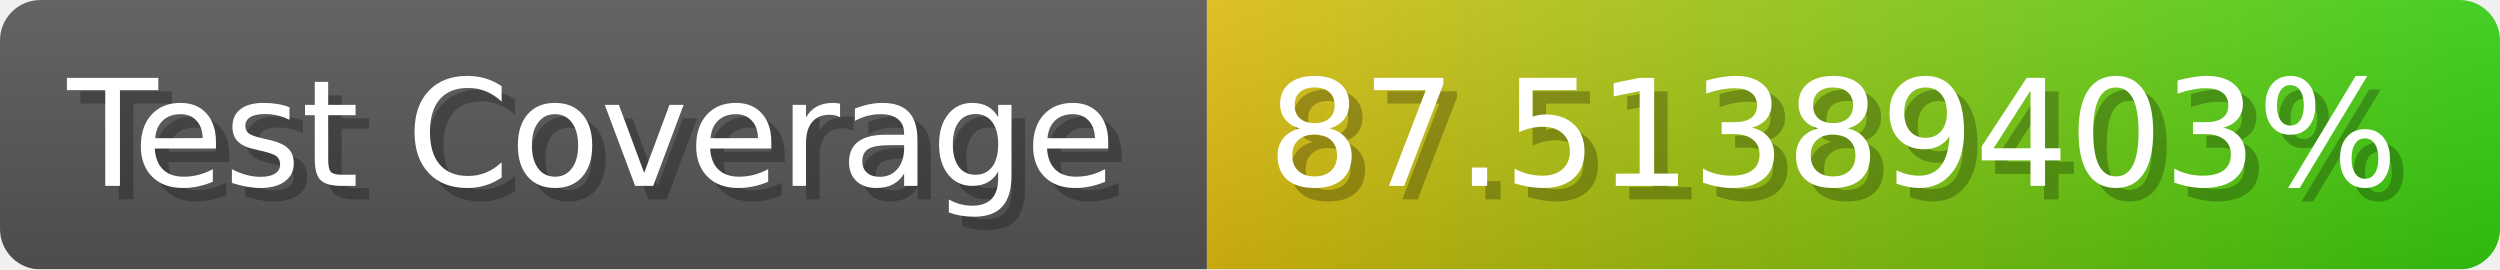
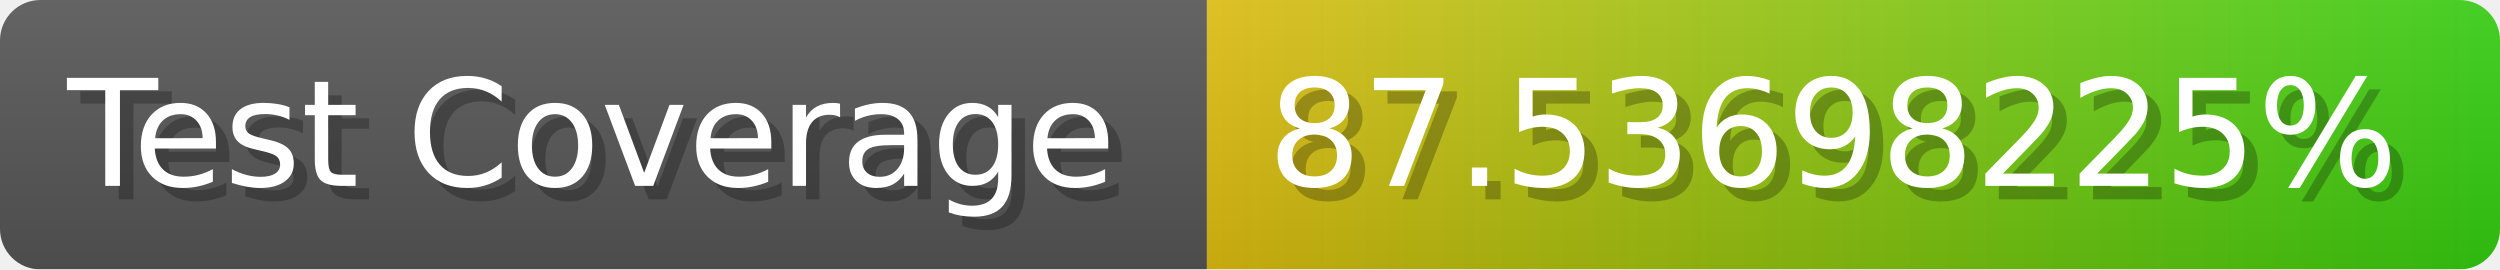
- <svg xmlns="http://www.w3.org/2000/svg" width="185.6" height="20" viewBox="0 0 1856 200" role="img" aria-label="Test Coverage: 87.51389403%">
+ <svg xmlns="http://www.w3.org/2000/svg" width="185.6" height="20" viewBox="0 0 1856 200" role="img" aria-label="Test Coverage: 87.53698225%">
  <linearGradient id="a" x2="0" y2="100%">
    <stop offset="0" stop-opacity=".1" stop-color="#EEE" />
    <stop offset="1" stop-opacity=".1" />
  </linearGradient>
  <mask id="m">
    <rect width="1856" height="200" rx="30" fill="#FFF" />
  </mask>
  <g mask="url(#m)">
    <rect width="896" height="200" fill="#555" />
    <rect width="960" height="200" fill="url(#x)" x="896" />
    <rect width="1856" height="200" fill="url(#a)" />
  </g>
  <g aria-hidden="true" fill="#fff" text-anchor="start" font-family="Verdana,DejaVu Sans,sans-serif" font-size="110">
    <text x="60" y="148" textLength="796" fill="#000" opacity="0.25">Test Coverage</text>
    <text x="50" y="138" textLength="796">Test Coverage</text>
-     <text x="951" y="148" textLength="860" fill="#000" opacity="0.25">87.51389403%</text>
-     <text x="941" y="138" textLength="860">87.51389403%</text>
+     <text x="951" y="148" textLength="860" fill="#000" opacity="0.25">87.53698225%</text>
+     <text x="941" y="138" textLength="860">87.53698225%</text>
  </g>
  <linearGradient id="x" x1="0%" y1="0%" x2="100%" y2="0%">
    <stop offset="0%" style="stop-color:#DB1" />
    <stop offset="100%" style="stop-color:#3C1" />
  </linearGradient>
</svg>
